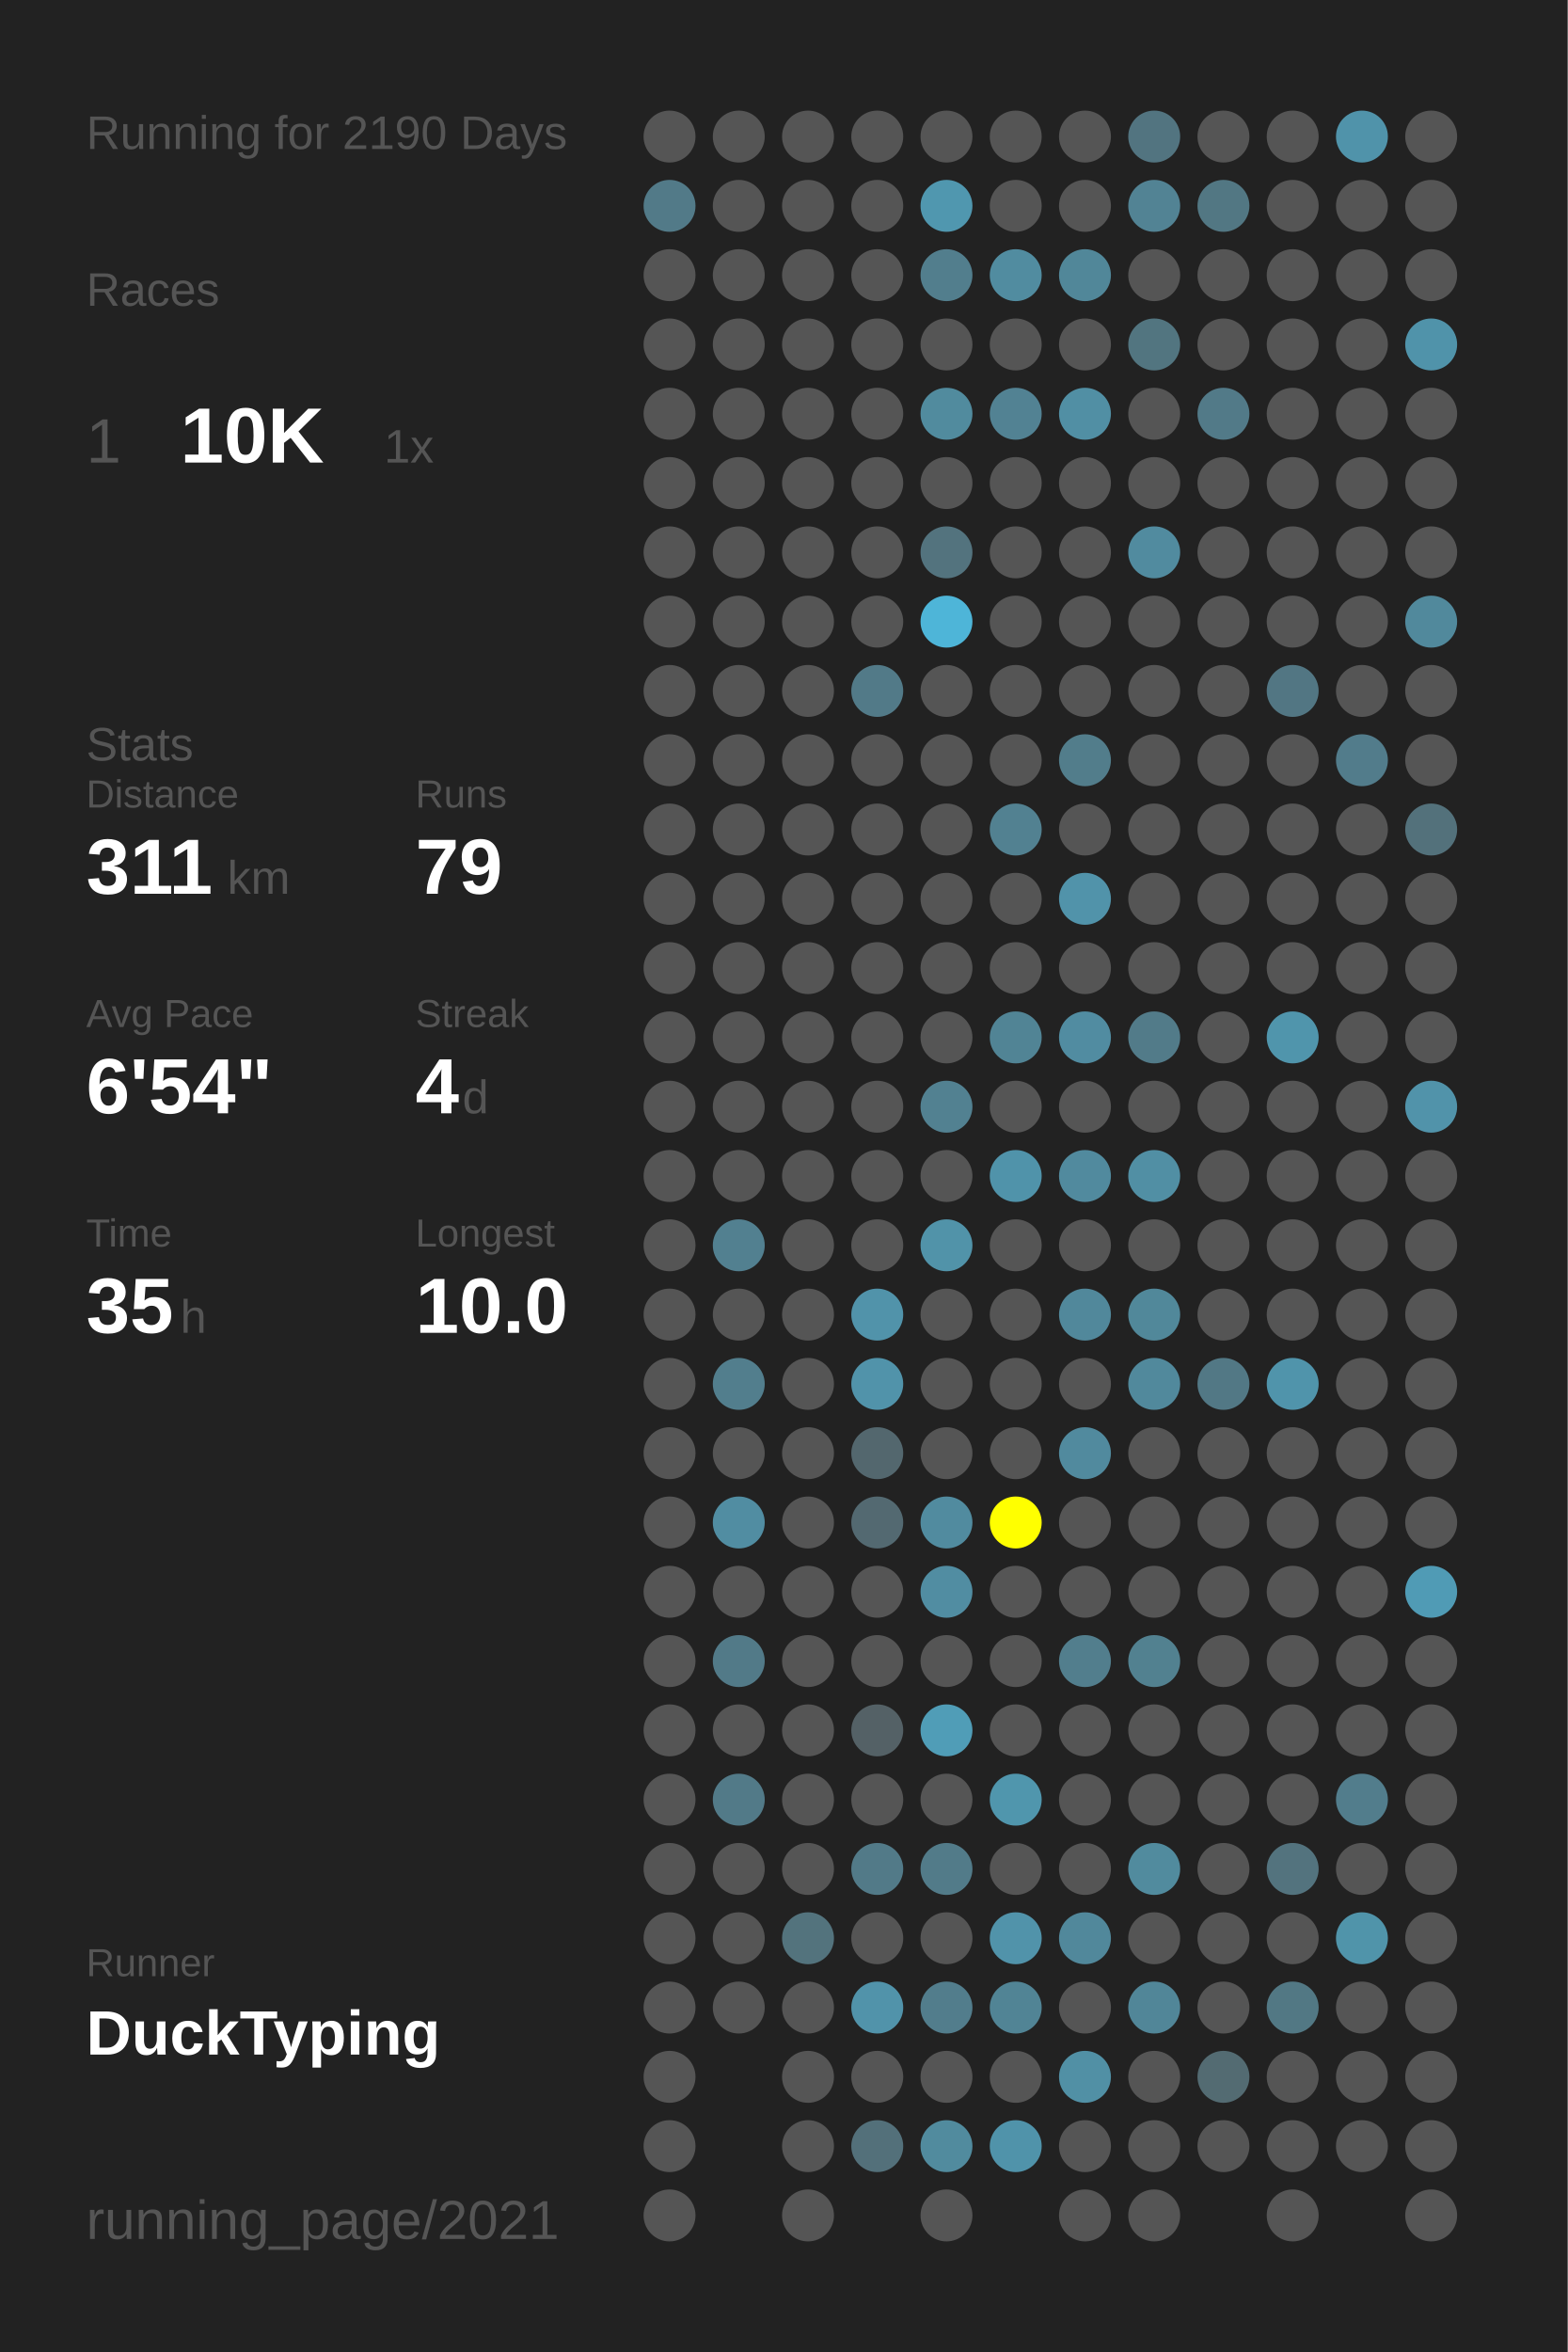
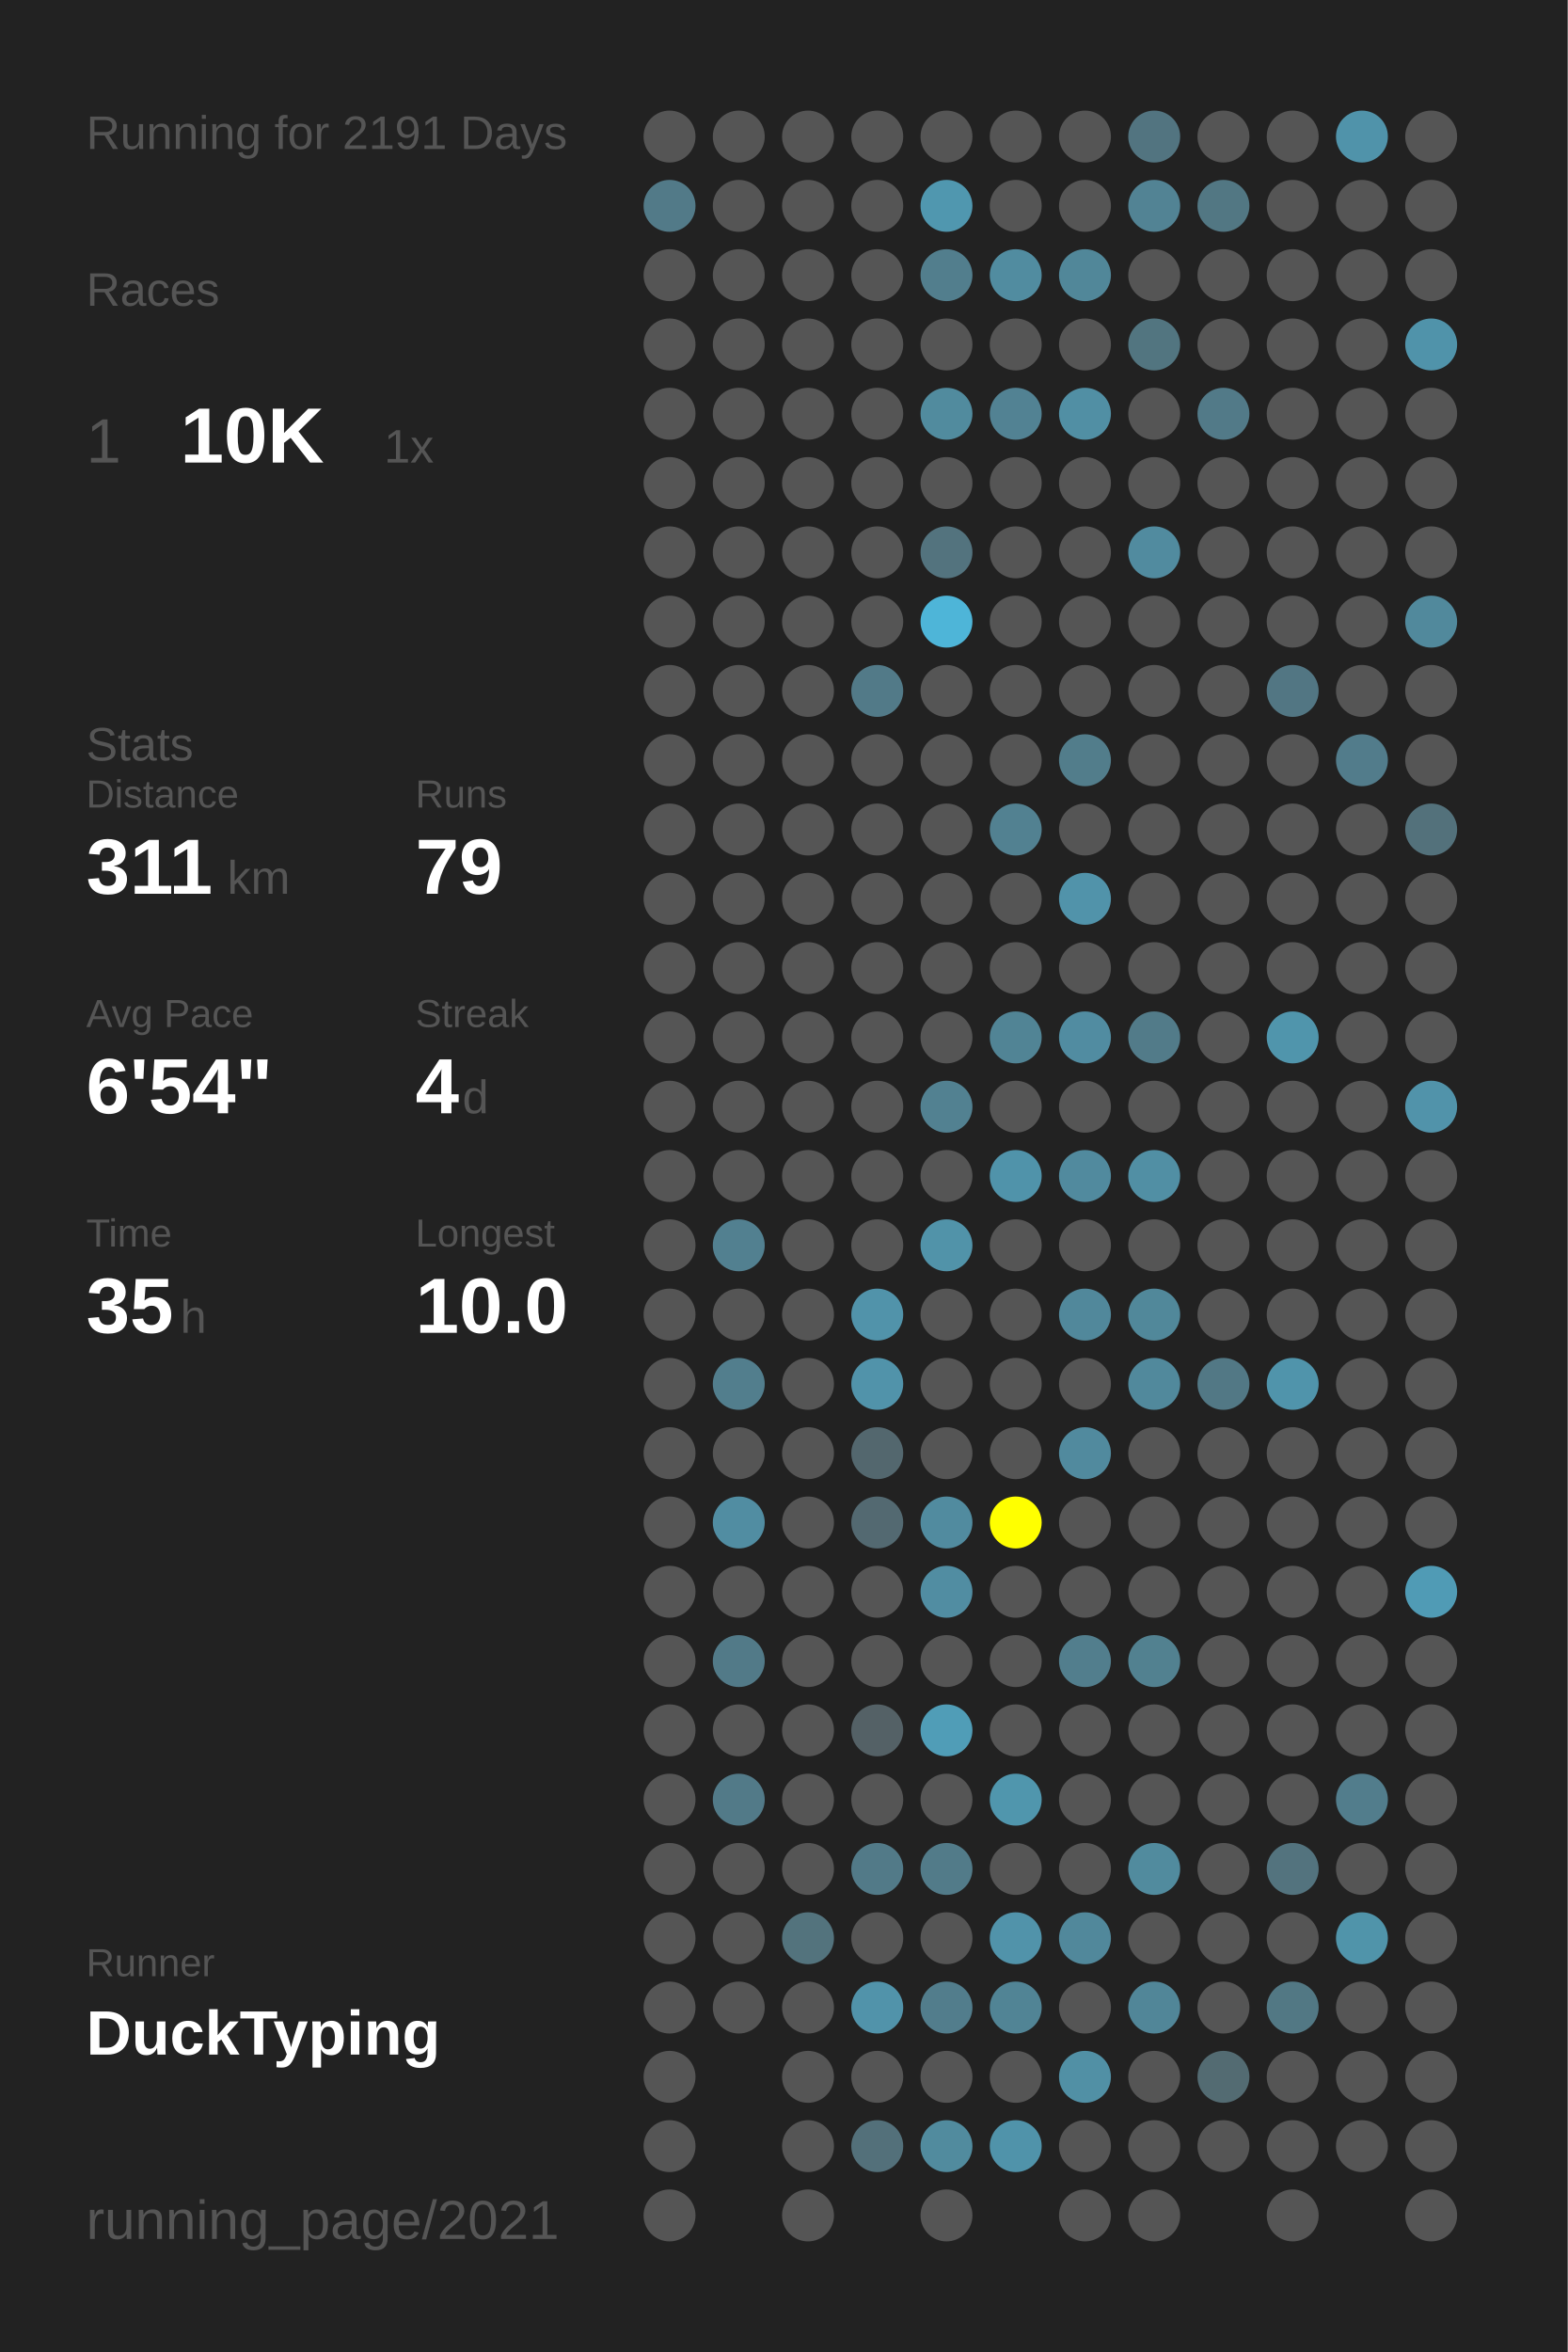
<svg xmlns="http://www.w3.org/2000/svg" baseProfile="full" height="300mm" version="1.1" viewBox="0,0,200,300" width="200mm">
  <defs />
  <rect fill="#222222" height="300" width="200" x="0" y="0" />
-   <text fill="#555555" style="font-size:6px; font-family:Arial;" x="11" y="19">Running for 2190 Days</text>
+   <text fill="#555555" style="font-size:6px; font-family:Arial;" x="11" y="19">Running for 2191 Days</text>
  <text fill="#555555" style="font-size:6px; font-family:Arial;" x="11" y="39">Races</text>
  <text fill="#555555" style="font-size:8px; font-family:Arial;" x="11" y="59">1</text>
  <text fill="#FFFFFF" style="font-size:10px; font-family:Arial; font-weight:bold;" x="23" y="59">10K</text>
  <text fill="#555555" style="font-size:6px; font-family:Arial;" x="49" y="59">1x</text>
  <text fill="#555555" style="font-size:6px; font-family:Arial;" x="11" y="97">Stats</text>
  <text fill="#555555" style="font-size:5px; font-family:Arial;" x="11" y="103">Distance</text>
  <text fill="#FFFFFF" style="font-size:10px; font-family:Arial; font-weight:bold;" x="11" y="114">311</text>
  <text fill="#555555" style="font-size:6px; font-family:Arial;" x="29" y="114">km</text>
  <text fill="#555555" style="font-size:5px; font-family:Arial;" x="53" y="103">Runs</text>
  <text fill="#FFFFFF" style="font-size:10px; font-family:Arial; font-weight:bold;" x="53" y="114">79</text>
  <text fill="#555555" style="font-size:5px; font-family:Arial;" x="11" y="131">Avg Pace</text>
  <text fill="#FFFFFF" style="font-size:10px; font-family:Arial; font-weight:bold;" x="11" y="142">6'54"</text>
  <text fill="#555555" style="font-size:5px; font-family:Arial;" x="53" y="131">Streak</text>
  <text fill="#FFFFFF" style="font-size:10px; font-family:Arial; font-weight:bold;" x="53" y="142">4</text>
  <text fill="#555555" style="font-size:6px; font-family:Arial;" x="59" y="142">d</text>
  <text fill="#555555" style="font-size:5px; font-family:Arial;" x="11" y="159">Time</text>
  <text fill="#FFFFFF" style="font-size:10px; font-family:Arial; font-weight:bold;" x="11" y="170">35</text>
  <text fill="#555555" style="font-size:6px; font-family:Arial;" x="23" y="170">h</text>
  <text fill="#555555" style="font-size:5px; font-family:Arial;" x="53" y="159">Longest</text>
  <text fill="#FFFFFF" style="font-size:10px; font-family:Arial; font-weight:bold;" x="53" y="170">10.0</text>
  <text fill="#555555" style="font-size:5px; font-family:Arial;" x="11" y="252.065">Runner</text>
  <text fill="#FFFFFF" style="font-size:8px; font-family:Arial; font-weight:bold;" x="11" y="262.065">DuckTyping</text>
  <text fill="#555555" style="font-size:7px; font-family:Arial;" x="11" y="285.581">running_page/2021</text>
  <circle cx="85.417" cy="17.419" fill="#555555" r="3.312" />
  <circle cx="85.417" cy="26.258" fill="#527a88" r="3.312" />
  <circle cx="85.417" cy="35.097" fill="#555555" r="3.312" />
  <circle cx="85.417" cy="43.935" fill="#555555" r="3.312" />
  <circle cx="85.417" cy="52.774" fill="#555555" r="3.312" />
  <circle cx="85.417" cy="61.613" fill="#555555" r="3.312" />
  <circle cx="85.417" cy="70.452" fill="#555555" r="3.312" />
  <circle cx="85.417" cy="79.29" fill="#555555" r="3.312" />
  <circle cx="85.417" cy="88.129" fill="#555555" r="3.312" />
  <circle cx="85.417" cy="96.968" fill="#555555" r="3.312" />
  <circle cx="85.417" cy="105.806" fill="#555555" r="3.312" />
  <circle cx="85.417" cy="114.645" fill="#555555" r="3.312" />
  <circle cx="85.417" cy="123.484" fill="#555555" r="3.312" />
  <circle cx="85.417" cy="132.323" fill="#555555" r="3.312" />
  <circle cx="85.417" cy="141.161" fill="#555555" r="3.312" />
  <circle cx="85.417" cy="150" fill="#555555" r="3.312" />
  <circle cx="85.417" cy="158.839" fill="#555555" r="3.312" />
  <circle cx="85.417" cy="167.677" fill="#555555" r="3.312" />
  <circle cx="85.417" cy="176.516" fill="#555555" r="3.312" />
  <circle cx="85.417" cy="185.355" fill="#555555" r="3.312" />
  <circle cx="85.417" cy="194.194" fill="#555555" r="3.312" />
  <circle cx="85.417" cy="203.032" fill="#555555" r="3.312" />
  <circle cx="85.417" cy="211.871" fill="#555555" r="3.312" />
  <circle cx="85.417" cy="220.71" fill="#555555" r="3.312" />
  <circle cx="85.417" cy="229.548" fill="#555555" r="3.312" />
  <circle cx="85.417" cy="238.387" fill="#555555" r="3.312" />
  <circle cx="85.417" cy="247.226" fill="#555555" r="3.312" />
  <circle cx="85.417" cy="256.065" fill="#555555" r="3.312" />
  <circle cx="85.417" cy="264.903" fill="#555555" r="3.312" />
  <circle cx="85.417" cy="273.742" fill="#555555" r="3.312" />
  <circle cx="85.417" cy="282.581" fill="#555555" r="3.312" />
  <circle cx="94.25" cy="17.419" fill="#555555" r="3.312" />
  <circle cx="94.25" cy="26.258" fill="#555555" r="3.312" />
  <circle cx="94.25" cy="35.097" fill="#555555" r="3.312" />
  <circle cx="94.25" cy="43.935" fill="#555555" r="3.312" />
  <circle cx="94.25" cy="52.774" fill="#555555" r="3.312" />
  <circle cx="94.25" cy="61.613" fill="#555555" r="3.312" />
  <circle cx="94.25" cy="70.452" fill="#555555" r="3.312" />
  <circle cx="94.25" cy="79.29" fill="#555555" r="3.312" />
  <circle cx="94.25" cy="88.129" fill="#555555" r="3.312" />
  <circle cx="94.25" cy="96.968" fill="#555555" r="3.312" />
  <circle cx="94.25" cy="105.806" fill="#555555" r="3.312" />
  <circle cx="94.25" cy="114.645" fill="#555555" r="3.312" />
  <circle cx="94.25" cy="123.484" fill="#555555" r="3.312" />
  <circle cx="94.25" cy="132.323" fill="#555555" r="3.312" />
  <circle cx="94.25" cy="141.161" fill="#555555" r="3.312" />
  <circle cx="94.25" cy="150" fill="#555555" r="3.312" />
  <circle cx="94.25" cy="158.839" fill="#528090" r="3.312" />
  <circle cx="94.25" cy="167.677" fill="#555555" r="3.312" />
  <circle cx="94.25" cy="176.516" fill="#527e8d" r="3.312" />
  <circle cx="94.25" cy="185.355" fill="#555555" r="3.312" />
  <circle cx="94.25" cy="194.194" fill="#518da2" r="3.312" />
  <circle cx="94.25" cy="203.032" fill="#555555" r="3.312" />
  <circle cx="94.25" cy="211.871" fill="#527a88" r="3.312" />
  <circle cx="94.25" cy="220.71" fill="#555555" r="3.312" />
  <circle cx="94.25" cy="229.548" fill="#527a88" r="3.312" />
  <circle cx="94.25" cy="238.387" fill="#555555" r="3.312" />
  <circle cx="94.25" cy="247.226" fill="#555555" r="3.312" />
  <circle cx="94.25" cy="256.065" fill="#555555" r="3.312" />
  <circle cx="103.083" cy="17.419" fill="#555555" r="3.312" />
  <circle cx="103.083" cy="26.258" fill="#555555" r="3.312" />
  <circle cx="103.083" cy="35.097" fill="#555555" r="3.312" />
  <circle cx="103.083" cy="43.935" fill="#555555" r="3.312" />
  <circle cx="103.083" cy="52.774" fill="#555555" r="3.312" />
  <circle cx="103.083" cy="61.613" fill="#555555" r="3.312" />
  <circle cx="103.083" cy="70.452" fill="#555555" r="3.312" />
  <circle cx="103.083" cy="79.29" fill="#555555" r="3.312" />
  <circle cx="103.083" cy="88.129" fill="#555555" r="3.312" />
  <circle cx="103.083" cy="96.968" fill="#555555" r="3.312" />
  <circle cx="103.083" cy="105.806" fill="#555555" r="3.312" />
  <circle cx="103.083" cy="114.645" fill="#555555" r="3.312" />
  <circle cx="103.083" cy="123.484" fill="#555555" r="3.312" />
  <circle cx="103.083" cy="132.323" fill="#555555" r="3.312" />
  <circle cx="103.083" cy="141.161" fill="#555555" r="3.312" />
  <circle cx="103.083" cy="150" fill="#555555" r="3.312" />
  <circle cx="103.083" cy="158.839" fill="#555555" r="3.312" />
  <circle cx="103.083" cy="167.677" fill="#555555" r="3.312" />
  <circle cx="103.083" cy="176.516" fill="#555555" r="3.312" />
  <circle cx="103.083" cy="185.355" fill="#555555" r="3.312" />
  <circle cx="103.083" cy="194.194" fill="#555555" r="3.312" />
  <circle cx="103.083" cy="203.032" fill="#555555" r="3.312" />
  <circle cx="103.083" cy="211.871" fill="#555555" r="3.312" />
  <circle cx="103.083" cy="220.71" fill="#555555" r="3.312" />
  <circle cx="103.083" cy="229.548" fill="#555555" r="3.312" />
  <circle cx="103.083" cy="238.387" fill="#555555" r="3.312" />
  <circle cx="103.083" cy="247.226" fill="#53737d" r="3.312" />
  <circle cx="103.083" cy="256.065" fill="#555555" r="3.312" />
  <circle cx="103.083" cy="264.903" fill="#555555" r="3.312" />
  <circle cx="103.083" cy="273.742" fill="#555555" r="3.312" />
  <circle cx="103.083" cy="282.581" fill="#555555" r="3.312" />
  <circle cx="111.917" cy="17.419" fill="#555555" r="3.312" />
  <circle cx="111.917" cy="26.258" fill="#555555" r="3.312" />
  <circle cx="111.917" cy="35.097" fill="#555555" r="3.312" />
  <circle cx="111.917" cy="43.935" fill="#555555" r="3.312" />
  <circle cx="111.917" cy="52.774" fill="#555555" r="3.312" />
  <circle cx="111.917" cy="61.613" fill="#555555" r="3.312" />
  <circle cx="111.917" cy="70.452" fill="#555555" r="3.312" />
  <circle cx="111.917" cy="79.29" fill="#555555" r="3.312" />
  <circle cx="111.917" cy="88.129" fill="#527a88" r="3.312" />
  <circle cx="111.917" cy="96.968" fill="#555555" r="3.312" />
  <circle cx="111.917" cy="105.806" fill="#555555" r="3.312" />
  <circle cx="111.917" cy="114.645" fill="#555555" r="3.312" />
  <circle cx="111.917" cy="123.484" fill="#555555" r="3.312" />
  <circle cx="111.917" cy="132.323" fill="#555555" r="3.312" />
  <circle cx="111.917" cy="141.161" fill="#555555" r="3.312" />
  <circle cx="111.917" cy="150" fill="#555555" r="3.312" />
  <circle cx="111.917" cy="158.839" fill="#555555" r="3.312" />
  <circle cx="111.917" cy="167.677" fill="#5193aa" r="3.312" />
  <circle cx="111.917" cy="176.516" fill="#5193aa" r="3.312" />
  <circle cx="111.917" cy="185.355" fill="#53676e" r="3.312" />
  <circle cx="111.917" cy="194.194" fill="#536971" r="3.312" />
  <circle cx="111.917" cy="203.032" fill="#555555" r="3.312" />
  <circle cx="111.917" cy="211.871" fill="#555555" r="3.312" />
  <circle cx="111.917" cy="220.71" fill="#546166" r="3.312" />
  <circle cx="111.917" cy="229.548" fill="#555555" r="3.312" />
  <circle cx="111.917" cy="238.387" fill="#527a88" r="3.312" />
  <circle cx="111.917" cy="247.226" fill="#555555" r="3.312" />
  <circle cx="111.917" cy="256.065" fill="#5193aa" r="3.312" />
  <circle cx="111.917" cy="264.903" fill="#555555" r="3.312" />
  <circle cx="111.917" cy="273.742" fill="#53707a" r="3.312" />
  <circle cx="120.75" cy="17.419" fill="#555555" r="3.312" />
  <circle cx="120.75" cy="26.258" fill="#5097af" r="3.312" />
  <circle cx="120.75" cy="35.097" fill="#527e8d" r="3.312" />
  <circle cx="120.75" cy="43.935" fill="#555555" r="3.312" />
  <circle cx="120.75" cy="52.774" fill="#518b9e" r="3.312" />
  <circle cx="120.75" cy="61.613" fill="#555555" r="3.312" />
  <circle cx="120.75" cy="70.452" fill="#53737e" r="3.312" />
  <circle cx="120.75" cy="79.29" fill="#4eb5d8" r="3.312" />
  <circle cx="120.75" cy="88.129" fill="#555555" r="3.312" />
  <circle cx="120.75" cy="96.968" fill="#555555" r="3.312" />
  <circle cx="120.75" cy="105.806" fill="#555555" r="3.312" />
  <circle cx="120.75" cy="114.645" fill="#555555" r="3.312" />
  <circle cx="120.75" cy="123.484" fill="#555555" r="3.312" />
  <circle cx="120.75" cy="132.323" fill="#555555" r="3.312" />
  <circle cx="120.75" cy="141.161" fill="#528191" r="3.312" />
  <circle cx="120.75" cy="150" fill="#555555" r="3.312" />
  <circle cx="120.75" cy="158.839" fill="#5193a9" r="3.312" />
  <circle cx="120.75" cy="167.677" fill="#555555" r="3.312" />
  <circle cx="120.75" cy="176.516" fill="#555555" r="3.312" />
  <circle cx="120.75" cy="185.355" fill="#555555" r="3.312" />
  <circle cx="120.75" cy="194.194" fill="#518b9f" r="3.312" />
  <circle cx="120.75" cy="203.032" fill="#518da2" r="3.312" />
  <circle cx="120.75" cy="211.871" fill="#555555" r="3.312" />
  <circle cx="120.75" cy="220.71" fill="#509db7" r="3.312" />
  <circle cx="120.75" cy="229.548" fill="#555555" r="3.312" />
  <circle cx="120.75" cy="238.387" fill="#527b89" r="3.312" />
  <circle cx="120.75" cy="247.226" fill="#555555" r="3.312" />
  <circle cx="120.75" cy="256.065" fill="#527d8c" r="3.312" />
  <circle cx="120.75" cy="264.903" fill="#555555" r="3.312" />
  <circle cx="120.75" cy="273.742" fill="#518b9e" r="3.312" />
  <circle cx="120.75" cy="282.581" fill="#555555" r="3.312" />
  <circle cx="129.583" cy="17.419" fill="#555555" r="3.312" />
  <circle cx="129.583" cy="26.258" fill="#555555" r="3.312" />
  <circle cx="129.583" cy="35.097" fill="#518ca0" r="3.312" />
  <circle cx="129.583" cy="43.935" fill="#555555" r="3.312" />
  <circle cx="129.583" cy="52.774" fill="#528293" r="3.312" />
  <circle cx="129.583" cy="61.613" fill="#555555" r="3.312" />
  <circle cx="129.583" cy="70.452" fill="#555555" r="3.312" />
  <circle cx="129.583" cy="79.29" fill="#555555" r="3.312" />
  <circle cx="129.583" cy="88.129" fill="#555555" r="3.312" />
  <circle cx="129.583" cy="96.968" fill="#555555" r="3.312" />
  <circle cx="129.583" cy="105.806" fill="#528191" r="3.312" />
  <circle cx="129.583" cy="114.645" fill="#555555" r="3.312" />
  <circle cx="129.583" cy="123.484" fill="#555555" r="3.312" />
  <circle cx="129.583" cy="132.323" fill="#518495" r="3.312" />
  <circle cx="129.583" cy="141.161" fill="#555555" r="3.312" />
  <circle cx="129.583" cy="150" fill="#5093aa" r="3.312" />
  <circle cx="129.583" cy="158.839" fill="#555555" r="3.312" />
  <circle cx="129.583" cy="167.677" fill="#555555" r="3.312" />
  <circle cx="129.583" cy="176.516" fill="#555555" r="3.312" />
  <circle cx="129.583" cy="185.355" fill="#555555" r="3.312" />
  <circle cx="129.583" cy="194.194" fill="#FFFF00" r="3.312" />
  <circle cx="129.583" cy="203.032" fill="#555555" r="3.312" />
  <circle cx="129.583" cy="211.871" fill="#555555" r="3.312" />
  <circle cx="129.583" cy="220.71" fill="#555555" r="3.312" />
  <circle cx="129.583" cy="229.548" fill="#5096ad" r="3.312" />
  <circle cx="129.583" cy="238.387" fill="#555555" r="3.312" />
  <circle cx="129.583" cy="247.226" fill="#5193aa" r="3.312" />
  <circle cx="129.583" cy="256.065" fill="#518495" r="3.312" />
  <circle cx="129.583" cy="264.903" fill="#555555" r="3.312" />
  <circle cx="129.583" cy="273.742" fill="#5093aa" r="3.312" />
  <circle cx="138.417" cy="17.419" fill="#555555" r="3.312" />
  <circle cx="138.417" cy="26.258" fill="#555555" r="3.312" />
  <circle cx="138.417" cy="35.097" fill="#518799" r="3.312" />
  <circle cx="138.417" cy="43.935" fill="#555555" r="3.312" />
  <circle cx="138.417" cy="52.774" fill="#518fa4" r="3.312" />
  <circle cx="138.417" cy="61.613" fill="#555555" r="3.312" />
  <circle cx="138.417" cy="70.452" fill="#555555" r="3.312" />
  <circle cx="138.417" cy="79.29" fill="#555555" r="3.312" />
  <circle cx="138.417" cy="88.129" fill="#555555" r="3.312" />
  <circle cx="138.417" cy="96.968" fill="#527d8b" r="3.312" />
  <circle cx="138.417" cy="105.806" fill="#555555" r="3.312" />
  <circle cx="138.417" cy="114.645" fill="#5193aa" r="3.312" />
  <circle cx="138.417" cy="123.484" fill="#555555" r="3.312" />
  <circle cx="138.417" cy="132.323" fill="#518ca1" r="3.312" />
  <circle cx="138.417" cy="141.161" fill="#555555" r="3.312" />
  <circle cx="138.417" cy="150" fill="#518a9e" r="3.312" />
  <circle cx="138.417" cy="158.839" fill="#555555" r="3.312" />
  <circle cx="138.417" cy="167.677" fill="#51889b" r="3.312" />
  <circle cx="138.417" cy="176.516" fill="#555555" r="3.312" />
  <circle cx="138.417" cy="185.355" fill="#518a9e" r="3.312" />
  <circle cx="138.417" cy="194.194" fill="#555555" r="3.312" />
  <circle cx="138.417" cy="203.032" fill="#555555" r="3.312" />
  <circle cx="138.417" cy="211.871" fill="#527e8d" r="3.312" />
  <circle cx="138.417" cy="220.71" fill="#555555" r="3.312" />
  <circle cx="138.417" cy="229.548" fill="#555555" r="3.312" />
  <circle cx="138.417" cy="238.387" fill="#555555" r="3.312" />
  <circle cx="138.417" cy="247.226" fill="#51889b" r="3.312" />
  <circle cx="138.417" cy="256.065" fill="#555555" r="3.312" />
  <circle cx="138.417" cy="264.903" fill="#5190a5" r="3.312" />
  <circle cx="138.417" cy="273.742" fill="#555555" r="3.312" />
  <circle cx="138.417" cy="282.581" fill="#555555" r="3.312" />
  <circle cx="147.25" cy="17.419" fill="#527480" r="3.312" />
  <circle cx="147.25" cy="26.258" fill="#528394" r="3.312" />
  <circle cx="147.25" cy="35.097" fill="#555555" r="3.312" />
  <circle cx="147.25" cy="43.935" fill="#527580" r="3.312" />
  <circle cx="147.25" cy="52.774" fill="#555555" r="3.312" />
  <circle cx="147.25" cy="61.613" fill="#555555" r="3.312" />
  <circle cx="147.25" cy="70.452" fill="#518b9f" r="3.312" />
  <circle cx="147.25" cy="79.29" fill="#555555" r="3.312" />
  <circle cx="147.25" cy="88.129" fill="#555555" r="3.312" />
  <circle cx="147.25" cy="96.968" fill="#555555" r="3.312" />
  <circle cx="147.25" cy="105.806" fill="#555555" r="3.312" />
  <circle cx="147.25" cy="114.645" fill="#555555" r="3.312" />
  <circle cx="147.25" cy="123.484" fill="#555555" r="3.312" />
  <circle cx="147.25" cy="132.323" fill="#527b89" r="3.312" />
  <circle cx="147.25" cy="141.161" fill="#555555" r="3.312" />
  <circle cx="147.25" cy="150" fill="#518fa4" r="3.312" />
  <circle cx="147.25" cy="158.839" fill="#555555" r="3.312" />
  <circle cx="147.25" cy="167.677" fill="#51889a" r="3.312" />
  <circle cx="147.25" cy="176.516" fill="#51899c" r="3.312" />
  <circle cx="147.25" cy="185.355" fill="#555555" r="3.312" />
  <circle cx="147.25" cy="194.194" fill="#555555" r="3.312" />
  <circle cx="147.25" cy="203.032" fill="#555555" r="3.312" />
  <circle cx="147.25" cy="211.871" fill="#528190" r="3.312" />
  <circle cx="147.25" cy="220.71" fill="#555555" r="3.312" />
  <circle cx="147.25" cy="229.548" fill="#555555" r="3.312" />
  <circle cx="147.25" cy="238.387" fill="#518b9e" r="3.312" />
  <circle cx="147.25" cy="247.226" fill="#555555" r="3.312" />
  <circle cx="147.25" cy="256.065" fill="#518698" r="3.312" />
  <circle cx="147.25" cy="264.903" fill="#555555" r="3.312" />
  <circle cx="147.25" cy="273.742" fill="#555555" r="3.312" />
  <circle cx="147.25" cy="282.581" fill="#555555" r="3.312" />
  <circle cx="156.083" cy="17.419" fill="#555555" r="3.312" />
  <circle cx="156.083" cy="26.258" fill="#527783" r="3.312" />
  <circle cx="156.083" cy="35.097" fill="#555555" r="3.312" />
  <circle cx="156.083" cy="43.935" fill="#555555" r="3.312" />
  <circle cx="156.083" cy="52.774" fill="#527a88" r="3.312" />
  <circle cx="156.083" cy="61.613" fill="#555555" r="3.312" />
  <circle cx="156.083" cy="70.452" fill="#555555" r="3.312" />
  <circle cx="156.083" cy="79.29" fill="#555555" r="3.312" />
  <circle cx="156.083" cy="88.129" fill="#555555" r="3.312" />
  <circle cx="156.083" cy="96.968" fill="#555555" r="3.312" />
  <circle cx="156.083" cy="105.806" fill="#555555" r="3.312" />
  <circle cx="156.083" cy="114.645" fill="#555555" r="3.312" />
  <circle cx="156.083" cy="123.484" fill="#555555" r="3.312" />
  <circle cx="156.083" cy="132.323" fill="#555555" r="3.312" />
  <circle cx="156.083" cy="141.161" fill="#555555" r="3.312" />
  <circle cx="156.083" cy="150" fill="#555555" r="3.312" />
  <circle cx="156.083" cy="158.839" fill="#555555" r="3.312" />
  <circle cx="156.083" cy="167.677" fill="#555555" r="3.312" />
  <circle cx="156.083" cy="176.516" fill="#527885" r="3.312" />
  <circle cx="156.083" cy="185.355" fill="#555555" r="3.312" />
  <circle cx="156.083" cy="194.194" fill="#555555" r="3.312" />
  <circle cx="156.083" cy="203.032" fill="#555555" r="3.312" />
  <circle cx="156.083" cy="211.871" fill="#555555" r="3.312" />
  <circle cx="156.083" cy="220.71" fill="#555555" r="3.312" />
  <circle cx="156.083" cy="229.548" fill="#555555" r="3.312" />
  <circle cx="156.083" cy="238.387" fill="#555555" r="3.312" />
  <circle cx="156.083" cy="247.226" fill="#555555" r="3.312" />
  <circle cx="156.083" cy="256.065" fill="#555555" r="3.312" />
  <circle cx="156.083" cy="264.903" fill="#536b72" r="3.312" />
  <circle cx="156.083" cy="273.742" fill="#555555" r="3.312" />
  <circle cx="164.917" cy="17.419" fill="#555555" r="3.312" />
  <circle cx="164.917" cy="26.258" fill="#555555" r="3.312" />
  <circle cx="164.917" cy="35.097" fill="#555555" r="3.312" />
  <circle cx="164.917" cy="43.935" fill="#555555" r="3.312" />
  <circle cx="164.917" cy="52.774" fill="#555555" r="3.312" />
  <circle cx="164.917" cy="61.613" fill="#555555" r="3.312" />
  <circle cx="164.917" cy="70.452" fill="#555555" r="3.312" />
  <circle cx="164.917" cy="79.29" fill="#555555" r="3.312" />
  <circle cx="164.917" cy="88.129" fill="#527683" r="3.312" />
  <circle cx="164.917" cy="96.968" fill="#555555" r="3.312" />
  <circle cx="164.917" cy="105.806" fill="#555555" r="3.312" />
  <circle cx="164.917" cy="114.645" fill="#555555" r="3.312" />
  <circle cx="164.917" cy="123.484" fill="#555555" r="3.312" />
  <circle cx="164.917" cy="132.323" fill="#5095ac" r="3.312" />
  <circle cx="164.917" cy="141.161" fill="#555555" r="3.312" />
  <circle cx="164.917" cy="150" fill="#555555" r="3.312" />
  <circle cx="164.917" cy="158.839" fill="#555555" r="3.312" />
  <circle cx="164.917" cy="167.677" fill="#555555" r="3.312" />
  <circle cx="164.917" cy="176.516" fill="#5094ab" r="3.312" />
  <circle cx="164.917" cy="185.355" fill="#555555" r="3.312" />
  <circle cx="164.917" cy="194.194" fill="#555555" r="3.312" />
  <circle cx="164.917" cy="203.032" fill="#555555" r="3.312" />
  <circle cx="164.917" cy="211.871" fill="#555555" r="3.312" />
  <circle cx="164.917" cy="220.71" fill="#555555" r="3.312" />
  <circle cx="164.917" cy="229.548" fill="#555555" r="3.312" />
  <circle cx="164.917" cy="238.387" fill="#53737e" r="3.312" />
  <circle cx="164.917" cy="247.226" fill="#555555" r="3.312" />
  <circle cx="164.917" cy="256.065" fill="#527884" r="3.312" />
  <circle cx="164.917" cy="264.903" fill="#555555" r="3.312" />
  <circle cx="164.917" cy="273.742" fill="#555555" r="3.312" />
  <circle cx="164.917" cy="282.581" fill="#555555" r="3.312" />
  <circle cx="173.75" cy="17.419" fill="#5093aa" r="3.312" />
  <circle cx="173.75" cy="26.258" fill="#555555" r="3.312" />
  <circle cx="173.75" cy="35.097" fill="#555555" r="3.312" />
  <circle cx="173.75" cy="43.935" fill="#555555" r="3.312" />
  <circle cx="173.75" cy="52.774" fill="#555555" r="3.312" />
  <circle cx="173.75" cy="61.613" fill="#555555" r="3.312" />
  <circle cx="173.75" cy="70.452" fill="#555555" r="3.312" />
  <circle cx="173.75" cy="79.29" fill="#555555" r="3.312" />
  <circle cx="173.75" cy="88.129" fill="#555555" r="3.312" />
  <circle cx="173.75" cy="96.968" fill="#527c8b" r="3.312" />
  <circle cx="173.75" cy="105.806" fill="#555555" r="3.312" />
  <circle cx="173.75" cy="114.645" fill="#555555" r="3.312" />
  <circle cx="173.75" cy="123.484" fill="#555555" r="3.312" />
  <circle cx="173.75" cy="132.323" fill="#555555" r="3.312" />
  <circle cx="173.75" cy="141.161" fill="#555555" r="3.312" />
  <circle cx="173.75" cy="150" fill="#555555" r="3.312" />
  <circle cx="173.75" cy="158.839" fill="#555555" r="3.312" />
  <circle cx="173.75" cy="167.677" fill="#555555" r="3.312" />
  <circle cx="173.75" cy="176.516" fill="#555555" r="3.312" />
  <circle cx="173.75" cy="185.355" fill="#555555" r="3.312" />
  <circle cx="173.75" cy="194.194" fill="#555555" r="3.312" />
  <circle cx="173.75" cy="203.032" fill="#555555" r="3.312" />
  <circle cx="173.75" cy="211.871" fill="#555555" r="3.312" />
  <circle cx="173.75" cy="220.71" fill="#555555" r="3.312" />
  <circle cx="173.75" cy="229.548" fill="#527d8c" r="3.312" />
  <circle cx="173.75" cy="238.387" fill="#555555" r="3.312" />
  <circle cx="173.75" cy="247.226" fill="#5094aa" r="3.312" />
  <circle cx="173.75" cy="256.065" fill="#555555" r="3.312" />
  <circle cx="173.75" cy="264.903" fill="#555555" r="3.312" />
  <circle cx="173.75" cy="273.742" fill="#555555" r="3.312" />
  <circle cx="182.583" cy="17.419" fill="#555555" r="3.312" />
  <circle cx="182.583" cy="26.258" fill="#555555" r="3.312" />
  <circle cx="182.583" cy="35.097" fill="#555555" r="3.312" />
  <circle cx="182.583" cy="43.935" fill="#5093aa" r="3.312" />
  <circle cx="182.583" cy="52.774" fill="#555555" r="3.312" />
  <circle cx="182.583" cy="61.613" fill="#555555" r="3.312" />
  <circle cx="182.583" cy="70.452" fill="#555555" r="3.312" />
  <circle cx="182.583" cy="79.29" fill="#51899c" r="3.312" />
  <circle cx="182.583" cy="88.129" fill="#555555" r="3.312" />
  <circle cx="182.583" cy="96.968" fill="#555555" r="3.312" />
  <circle cx="182.583" cy="105.806" fill="#53717b" r="3.312" />
  <circle cx="182.583" cy="114.645" fill="#555555" r="3.312" />
  <circle cx="182.583" cy="123.484" fill="#555555" r="3.312" />
  <circle cx="182.583" cy="132.323" fill="#555555" r="3.312" />
  <circle cx="182.583" cy="141.161" fill="#5193aa" r="3.312" />
  <circle cx="182.583" cy="150" fill="#555555" r="3.312" />
  <circle cx="182.583" cy="158.839" fill="#555555" r="3.312" />
  <circle cx="182.583" cy="167.677" fill="#555555" r="3.312" />
  <circle cx="182.583" cy="176.516" fill="#555555" r="3.312" />
  <circle cx="182.583" cy="185.355" fill="#555555" r="3.312" />
  <circle cx="182.583" cy="194.194" fill="#555555" r="3.312" />
  <circle cx="182.583" cy="203.032" fill="#509bb5" r="3.312" />
  <circle cx="182.583" cy="211.871" fill="#555555" r="3.312" />
  <circle cx="182.583" cy="220.71" fill="#555555" r="3.312" />
  <circle cx="182.583" cy="229.548" fill="#555555" r="3.312" />
  <circle cx="182.583" cy="238.387" fill="#555555" r="3.312" />
  <circle cx="182.583" cy="247.226" fill="#555555" r="3.312" />
  <circle cx="182.583" cy="256.065" fill="#555555" r="3.312" />
  <circle cx="182.583" cy="264.903" fill="#555555" r="3.312" />
  <circle cx="182.583" cy="273.742" fill="#555555" r="3.312" />
  <circle cx="182.583" cy="282.581" fill="#555555" r="3.312" />
</svg>
